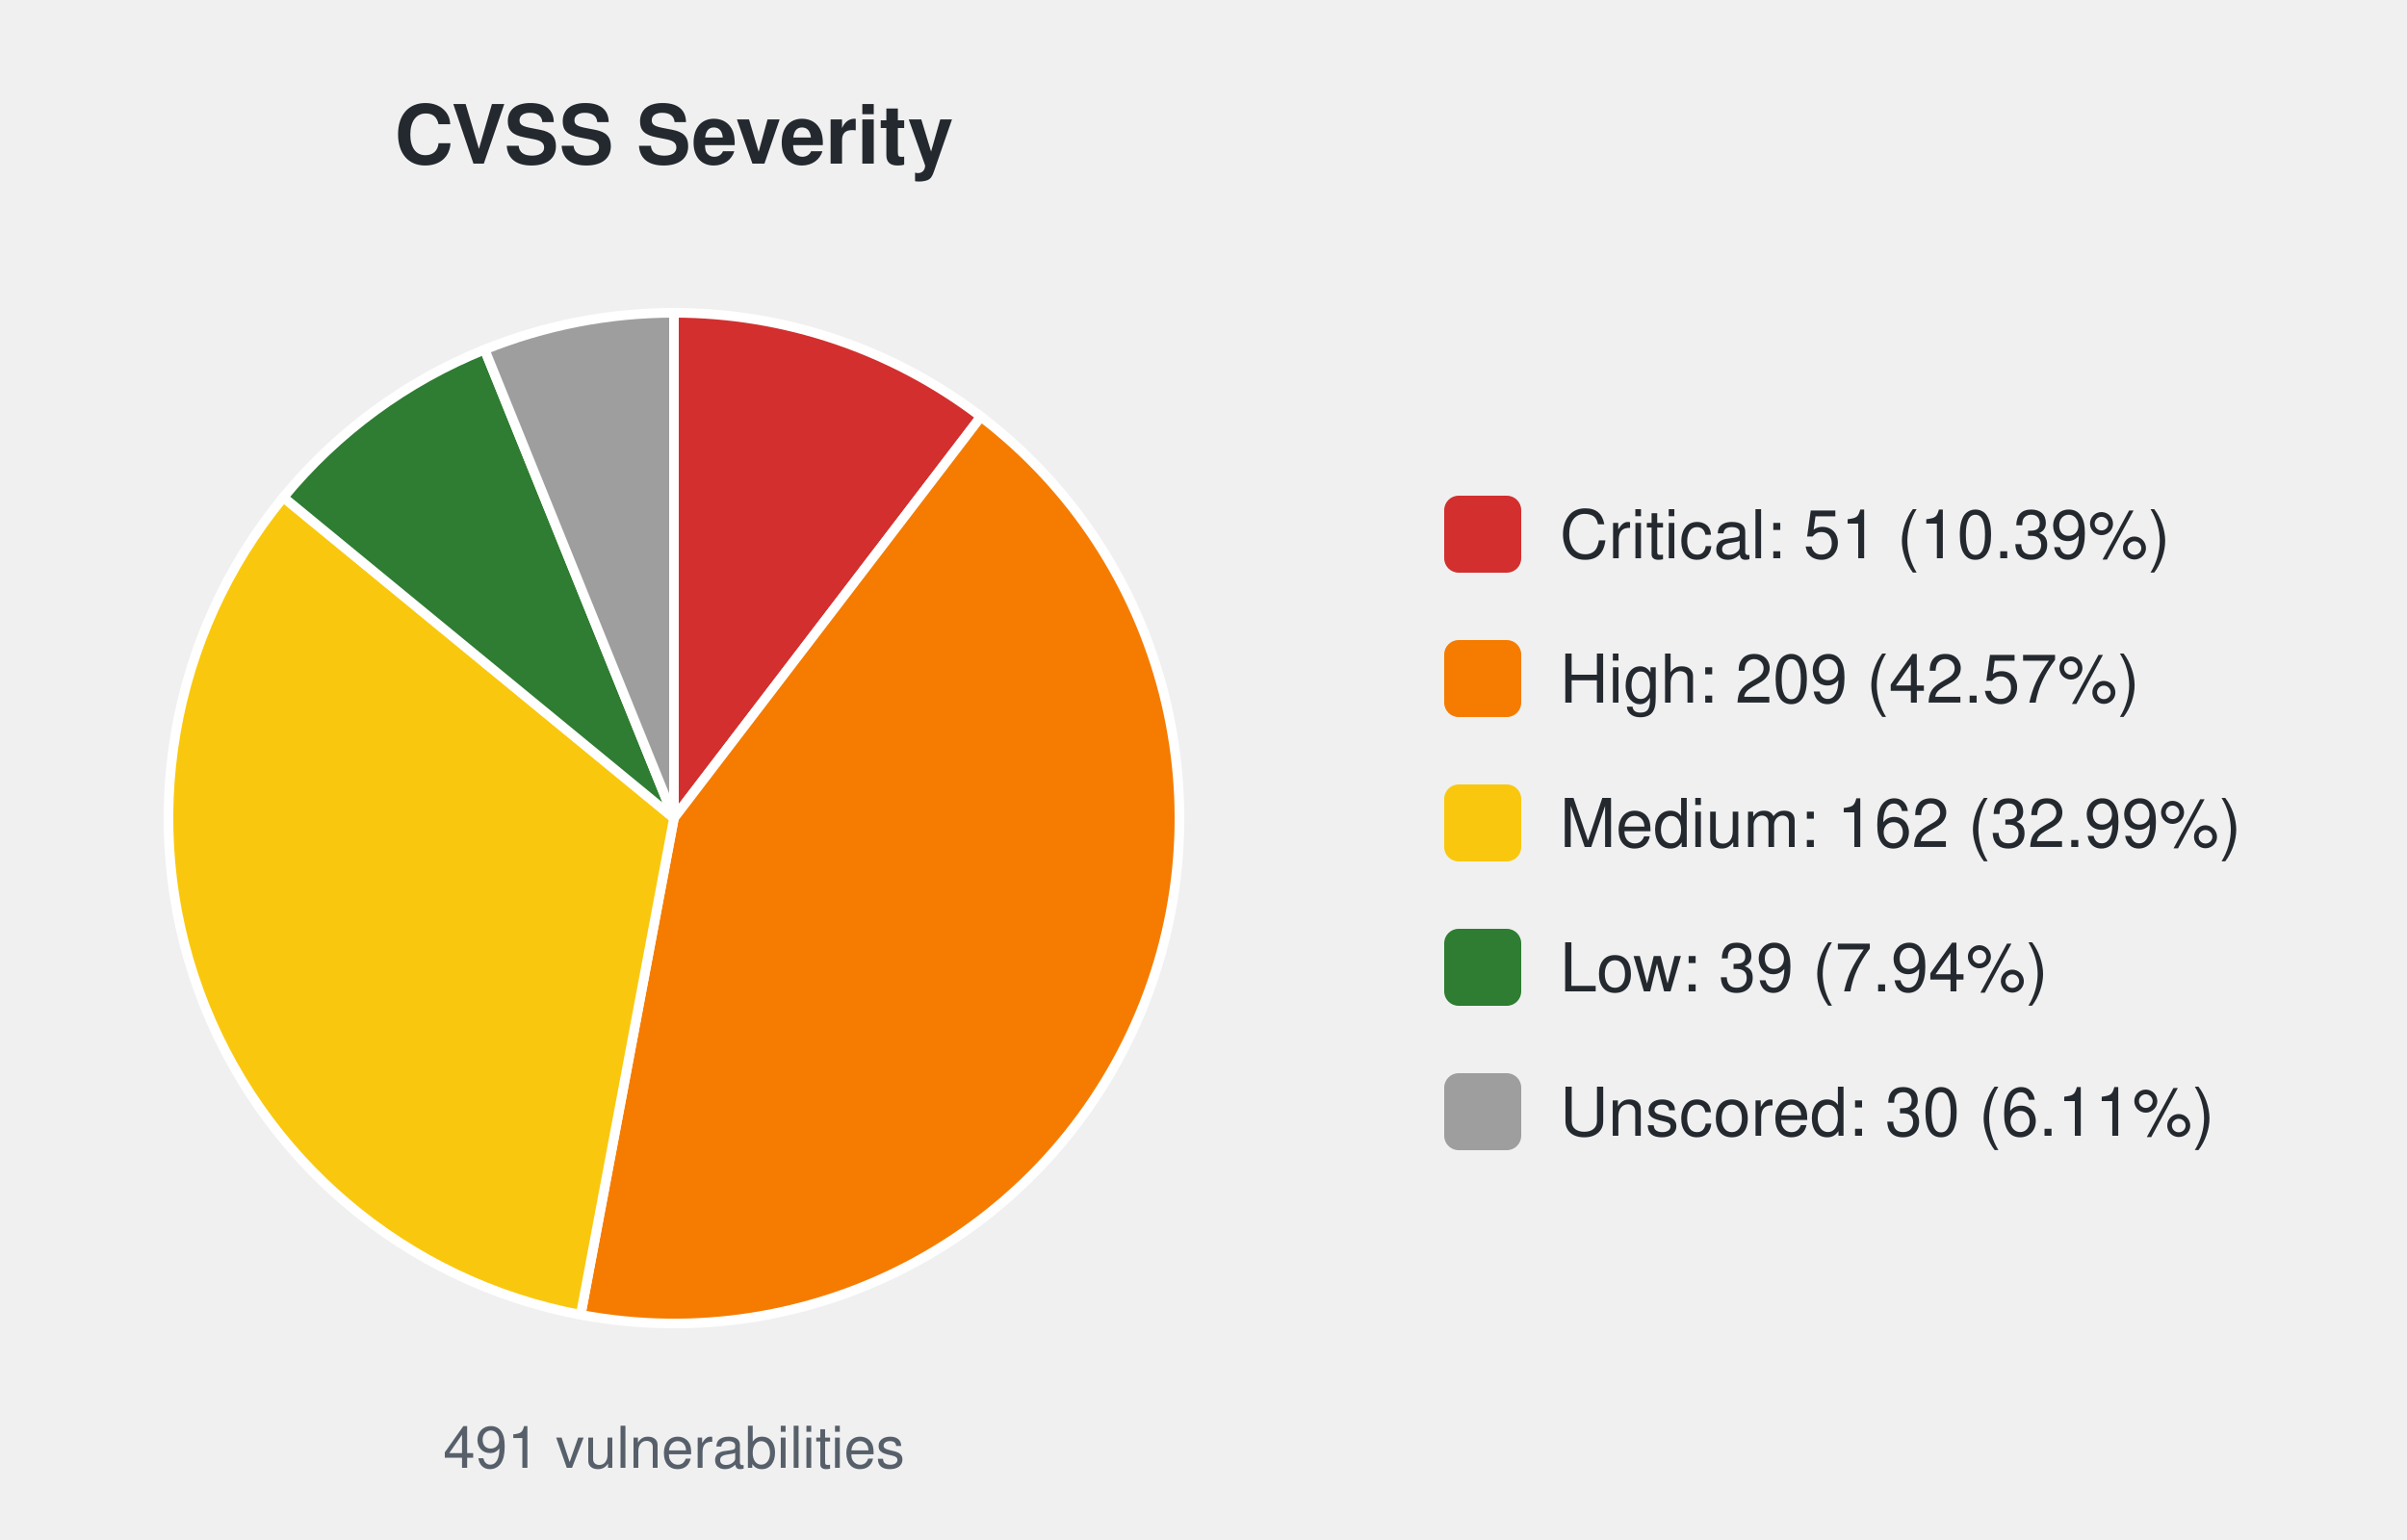
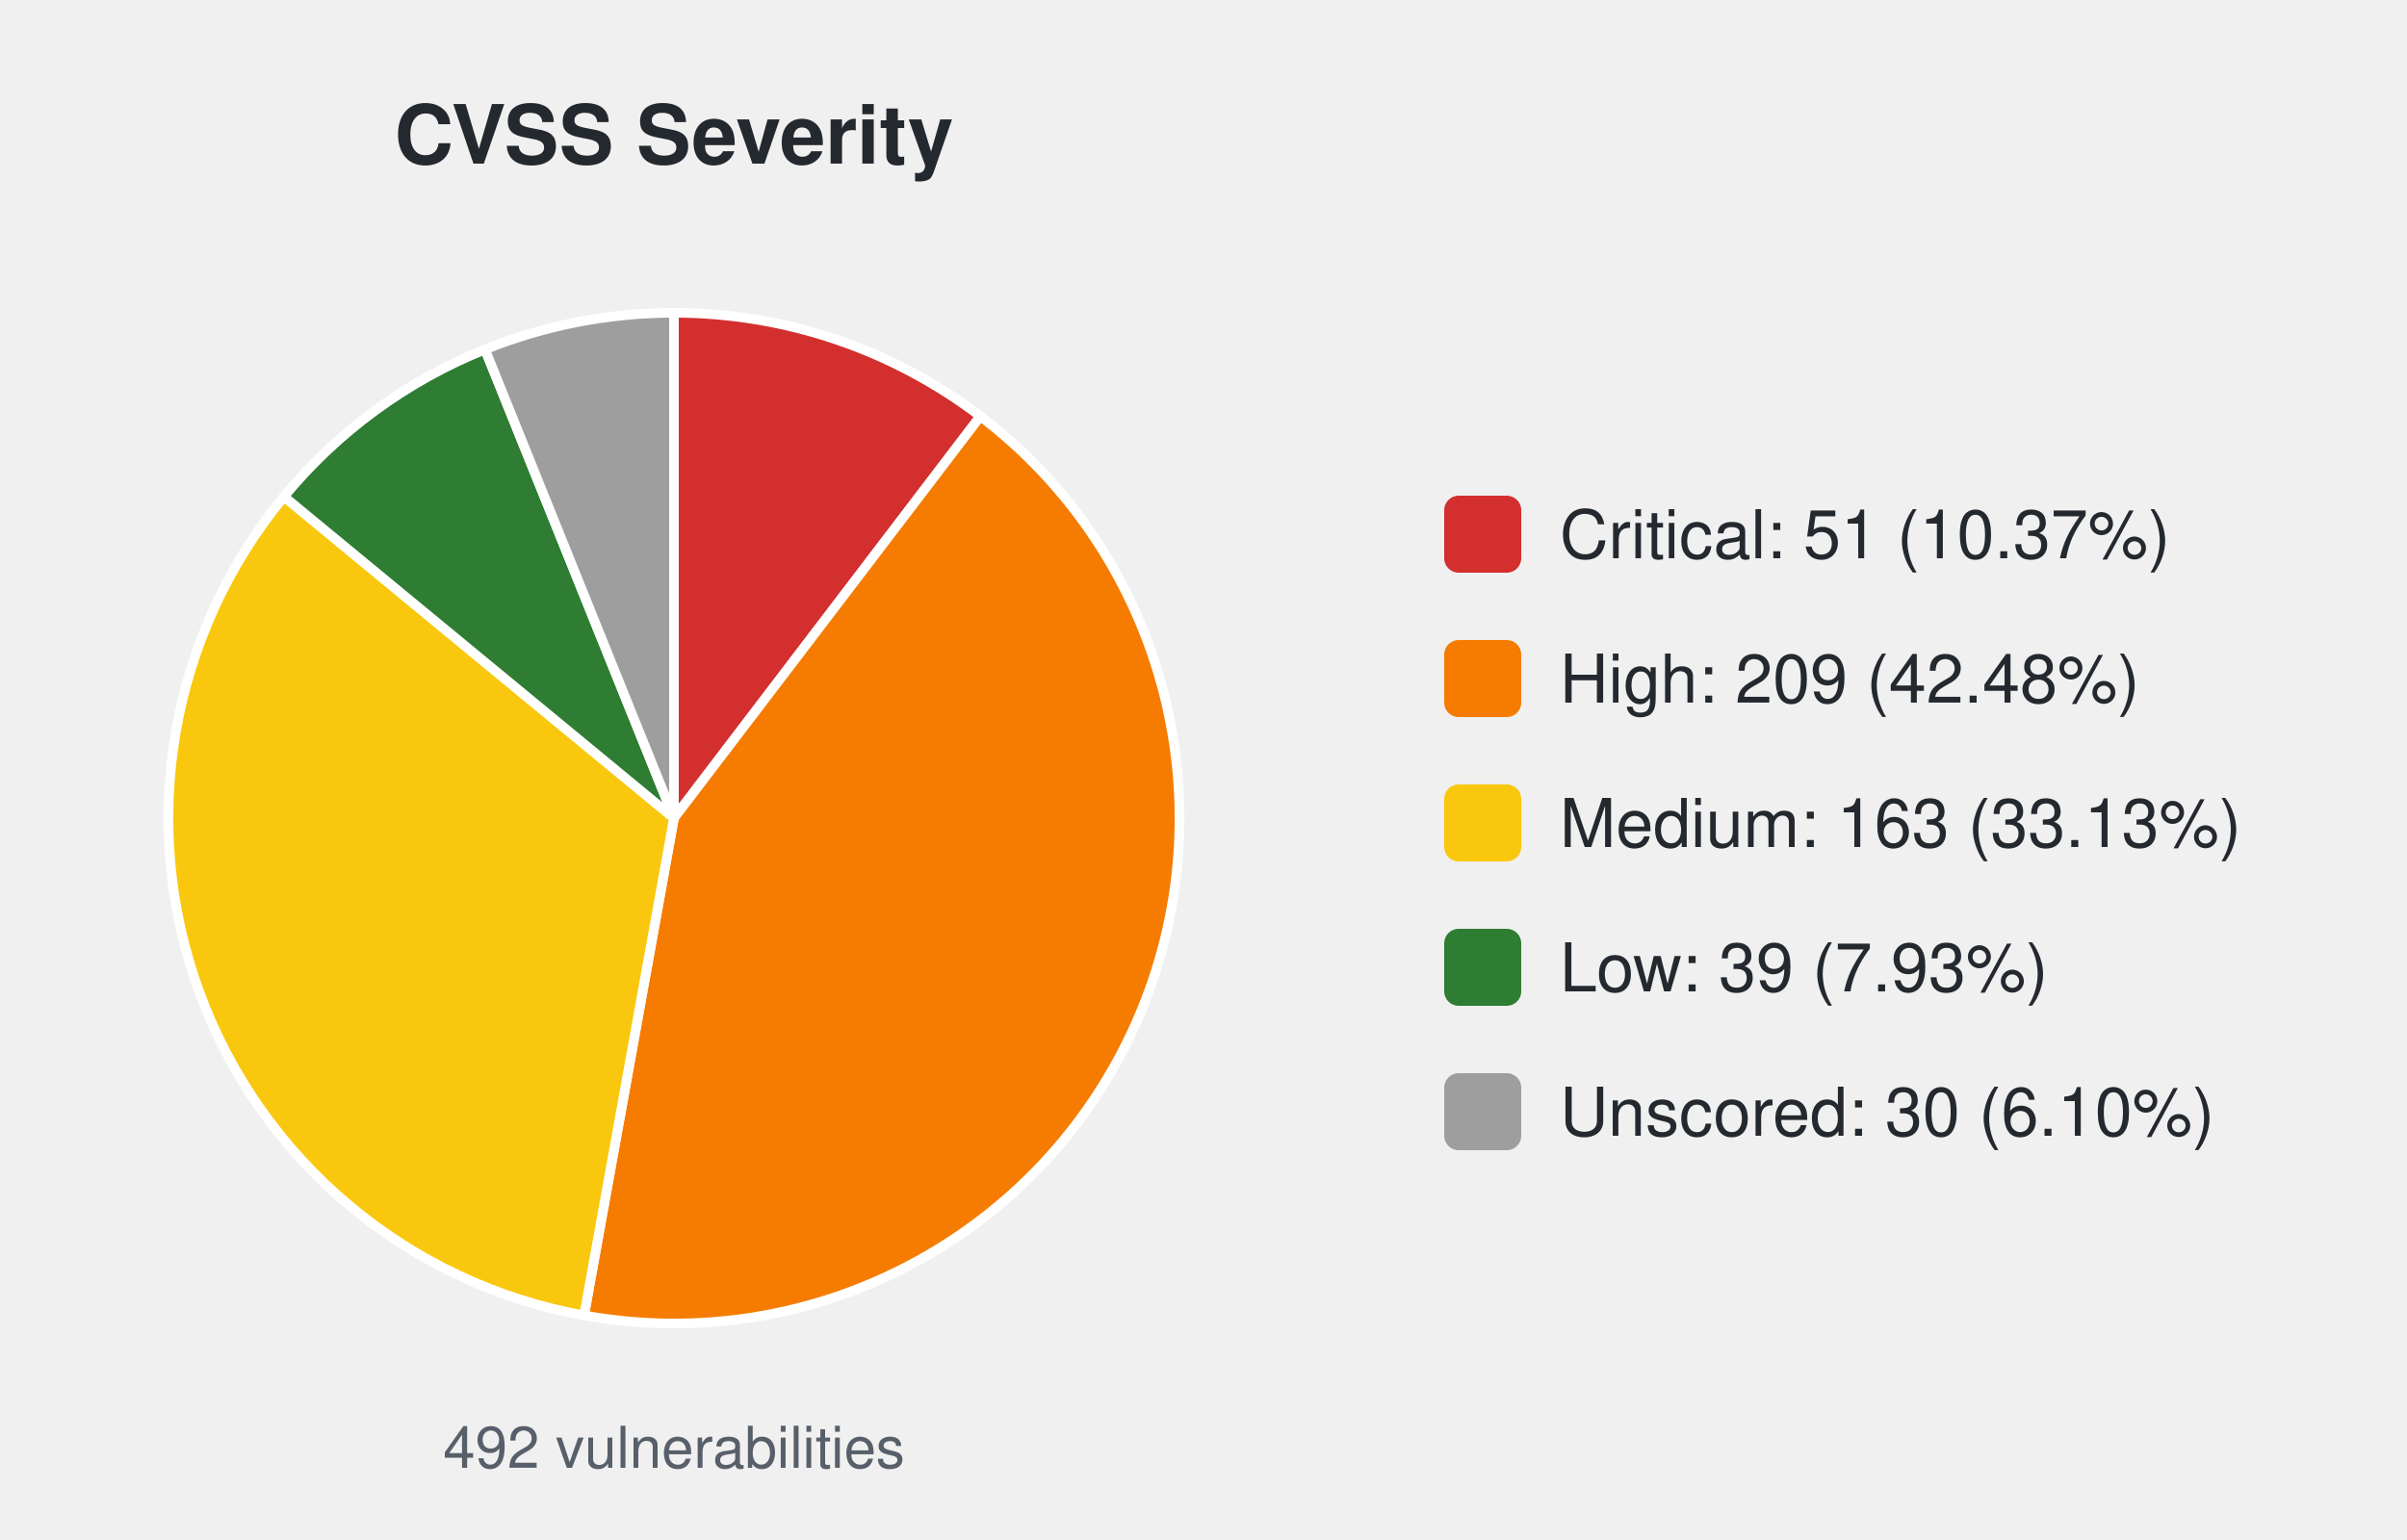
<svg xmlns="http://www.w3.org/2000/svg" width="500" height="320" viewBox="0 0 500 320" font-family="-apple-system,Segoe UI,Helvetica,Arial,sans-serif">
  <text x="140.0" y="34" font-size="17" font-weight="600" text-anchor="middle" fill="#24292f">CVSS Severity</text>
-   <path d="M140.00,170.00 L140.00,65.00 A105.0,105.0 0 0 1 203.76,86.58 Z" fill="#d32f2f" stroke="#ffffff" stroke-width="2" />
-   <path d="M140.00,170.00 L203.76,86.58 A105.0,105.0 0 0 1 120.63,273.20 Z" fill="#f57c00" stroke="#ffffff" stroke-width="2" />
-   <path d="M140.00,170.00 L120.63,273.20 A105.0,105.0 0 0 1 58.87,103.34 Z" fill="#f9c80e" stroke="#ffffff" stroke-width="2" />
-   <path d="M140.00,170.00 L58.87,103.34 A105.0,105.0 0 0 1 100.67,72.64 Z" fill="#2e7d32" stroke="#ffffff" stroke-width="2" />
-   <path d="M140.00,170.00 L100.67,72.64 A105.0,105.0 0 0 1 140.00,65.00 Z" fill="#9e9e9e" stroke="#ffffff" stroke-width="2" />
-   <text x="140.0" y="305" font-size="12" text-anchor="middle" fill="#57606a">491 vulnerabilities</text>
+   <path d="M140.00,170.00 L140.00,65.00 A105.0,105.0 0 0 1 203.65,86.49 Z" fill="#d32f2f" stroke="#ffffff" stroke-width="2" />
+   <path d="M140.00,170.00 L203.65,86.49 A105.0,105.0 0 0 1 121.33,273.33 Z" fill="#f57c00" stroke="#ffffff" stroke-width="2" />
+   <path d="M140.00,170.00 L121.33,273.33 A105.0,105.0 0 0 1 58.99,103.19 Z" fill="#f9c80e" stroke="#ffffff" stroke-width="2" />
+   <path d="M140.00,170.00 L58.99,103.19 A105.0,105.0 0 0 1 100.75,72.61 Z" fill="#2e7d32" stroke="#ffffff" stroke-width="2" />
+   <path d="M140.00,170.00 L100.75,72.61 A105.0,105.0 0 0 1 140.00,65.00 Z" fill="#9e9e9e" stroke="#ffffff" stroke-width="2" />
+   <text x="140.0" y="305" font-size="12" text-anchor="middle" fill="#57606a">492 vulnerabilities</text>
  <rect x="300.0" y="103.0" width="16" height="16" rx="3" fill="#d32f2f" />
-   <text x="324.0" y="116.0" font-size="14" fill="#24292f">Critical: 51 (10.39%)</text>
+   <text x="324.0" y="116.0" font-size="14" fill="#24292f">Critical: 51 (10.37%)</text>
  <rect x="300.0" y="133.0" width="16" height="16" rx="3" fill="#f57c00" />
-   <text x="324.0" y="146.0" font-size="14" fill="#24292f">High: 209 (42.57%)</text>
+   <text x="324.0" y="146.0" font-size="14" fill="#24292f">High: 209 (42.48%)</text>
  <rect x="300.0" y="163.0" width="16" height="16" rx="3" fill="#f9c80e" />
-   <text x="324.0" y="176.0" font-size="14" fill="#24292f">Medium: 162 (32.99%)</text>
+   <text x="324.0" y="176.0" font-size="14" fill="#24292f">Medium: 163 (33.13%)</text>
  <rect x="300.0" y="193.0" width="16" height="16" rx="3" fill="#2e7d32" />
-   <text x="324.0" y="206.0" font-size="14" fill="#24292f">Low: 39 (7.94%)</text>
+   <text x="324.0" y="206.0" font-size="14" fill="#24292f">Low: 39 (7.93%)</text>
  <rect x="300.0" y="223.0" width="16" height="16" rx="3" fill="#9e9e9e" />
-   <text x="324.0" y="236.0" font-size="14" fill="#24292f">Unscored: 30 (6.11%)</text>
+   <text x="324.0" y="236.0" font-size="14" fill="#24292f">Unscored: 30 (6.10%)</text>
</svg>
